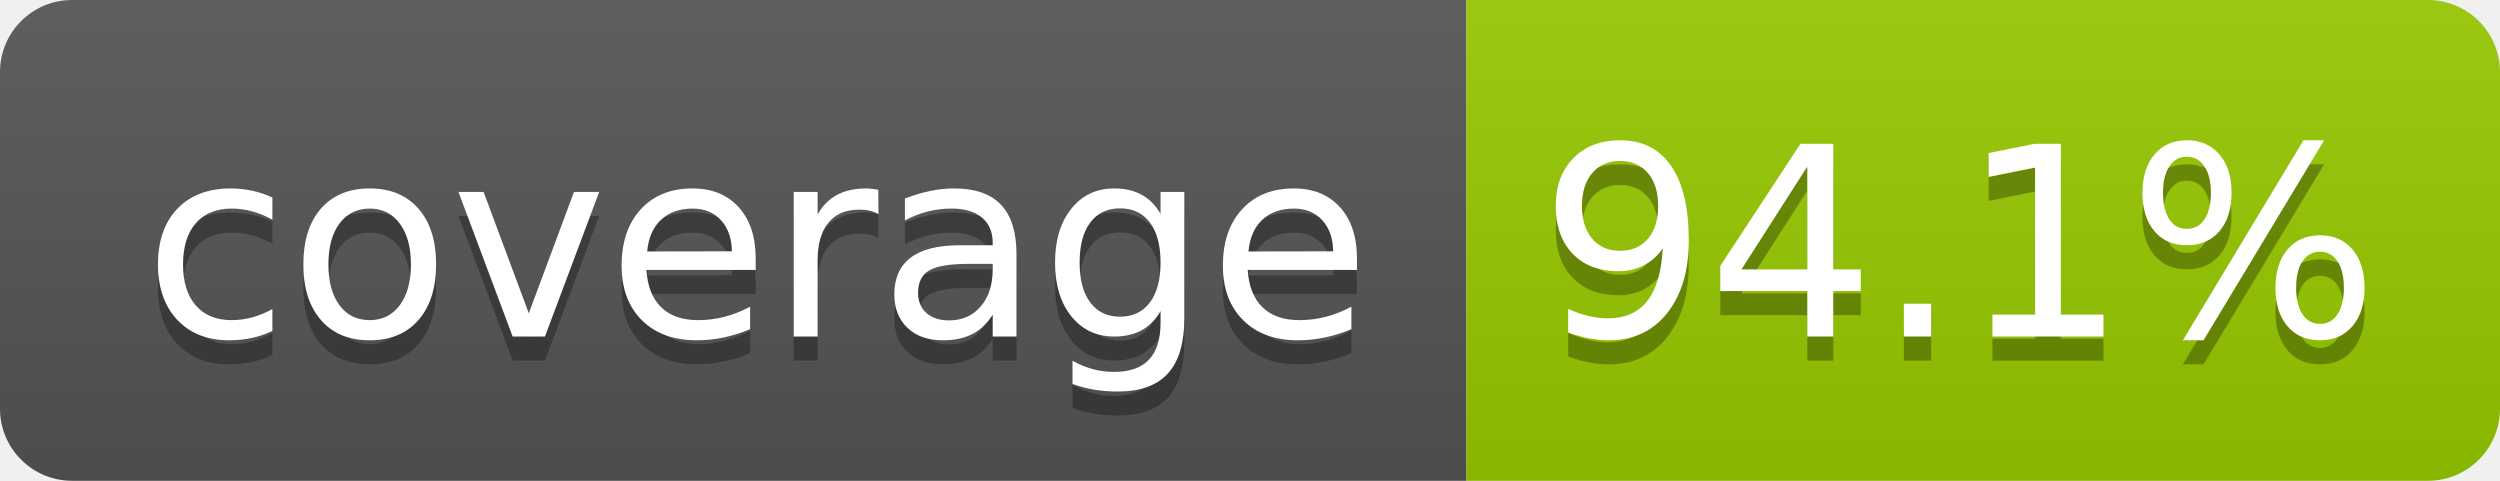
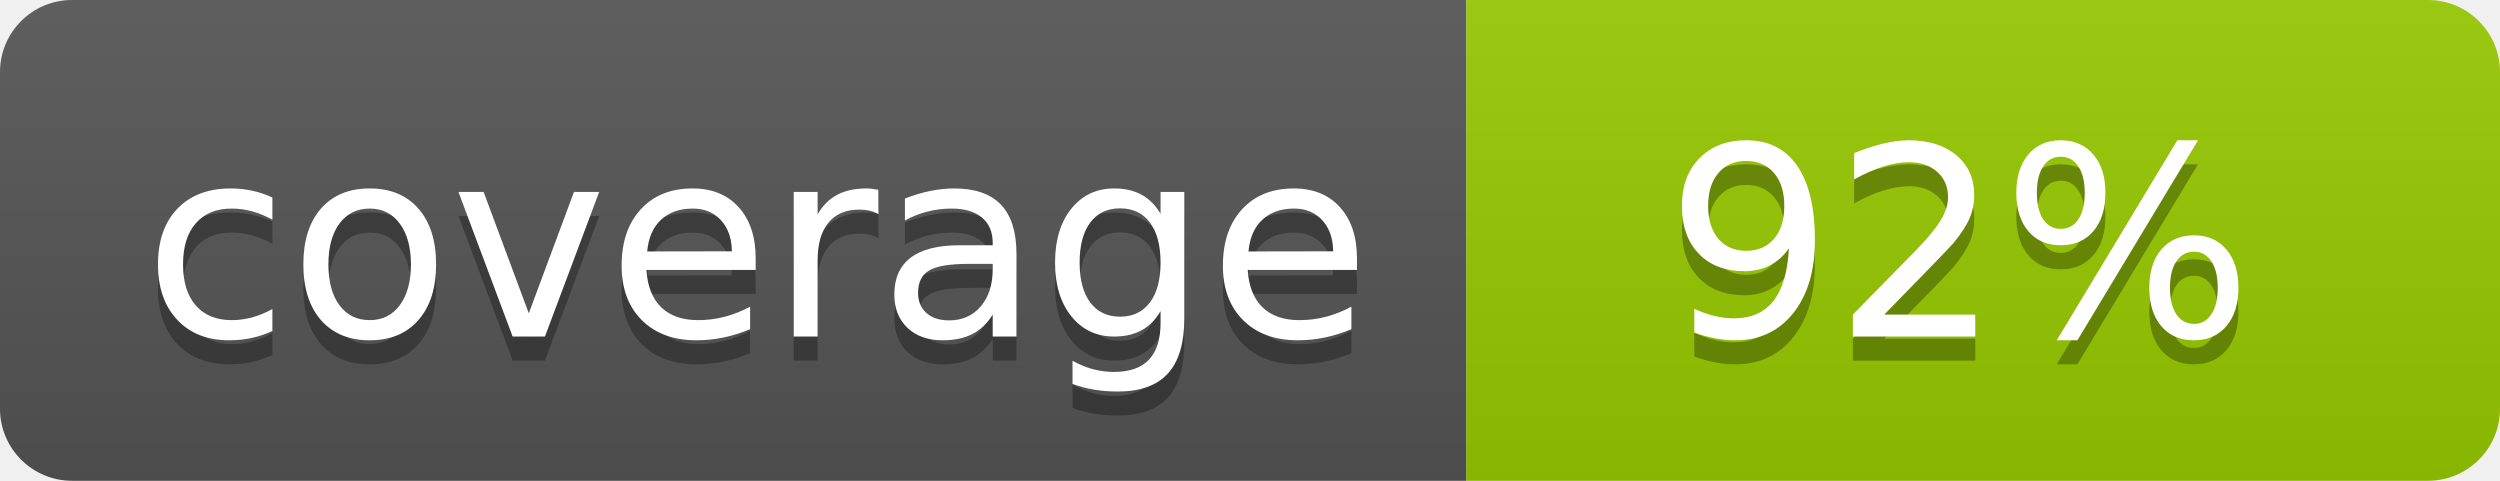
- <svg xmlns="http://www.w3.org/2000/svg" width="104" height="20" role="img" aria-label="coverage: 94.1%">
+ <svg xmlns="http://www.w3.org/2000/svg" width="104" height="20" role="img" aria-label="coverage: 92%">
  <linearGradient id="s" x2="0" y2="100%">
    <stop offset="0" stop-color="#bbb" stop-opacity=".1" />
    <stop offset="1" stop-opacity=".1" />
  </linearGradient>
  <clipPath id="r">
    <rect width="104" height="20" rx="3" fill="#fff" />
  </clipPath>
  <g clip-path="url(#r)">
    <rect width="61" height="20" fill="#555" />
    <rect x="61" width="43" height="20" fill="#97ca00" />
    <rect width="104" height="20" fill="url(#s)" />
  </g>
  <g fill="#fff" text-anchor="middle" font-family="Verdana,Geneva,DejaVu Sans,sans-serif" text-rendering="geometricPrecision" font-size="110">
    <text aria-hidden="true" x="315" y="150" fill="#010101" fill-opacity=".3" transform="scale(.1)" textLength="510">coverage</text>
    <text x="315" y="140" transform="scale(.1)" fill="#fff" textLength="510">coverage</text>
-     <text aria-hidden="true" x="815" y="150" fill="#010101" fill-opacity=".3" transform="scale(.1)" textLength="330">94.1%</text>
-     <text x="815" y="140" transform="scale(.1)" fill="#fff" textLength="330">94.1%</text>
+     <text aria-hidden="true" x="815" y="150" fill="#010101" fill-opacity=".3" transform="scale(.1)" textLength="250">92%</text>
+     <text x="815" y="140" transform="scale(.1)" fill="#fff" textLength="250">92%</text>
  </g>
</svg>
